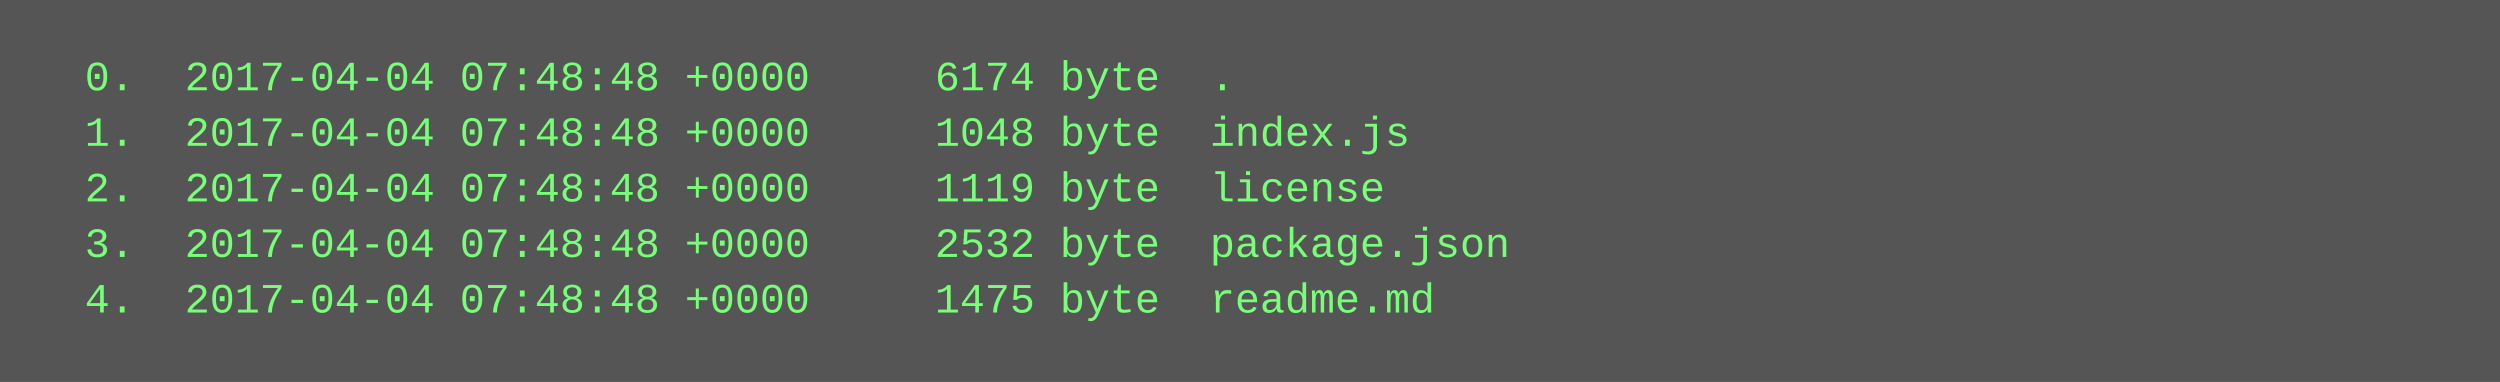
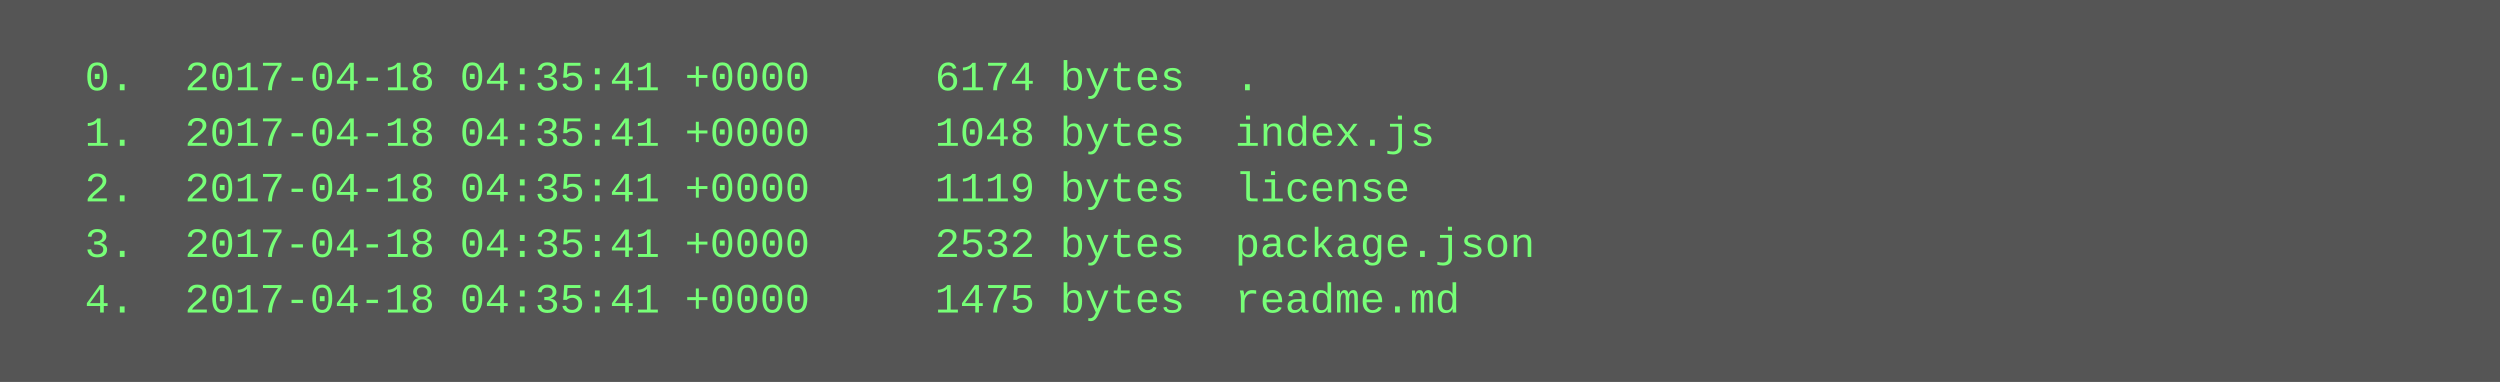
<svg xmlns="http://www.w3.org/2000/svg" height="110" width="720">
  <rect height="110" fill="#555" width="720" />
  <text fill="#7f7" font-family="Courier New" font-size="12" xml:space="preserve">
-     <tspan x="10" y="26">  0.  2017-04-04 07:48:48 +0000     6174 byte  .</tspan>
-     <tspan x="10" y="42">  1.  2017-04-04 07:48:48 +0000     1048 byte  index.js</tspan>
-     <tspan x="10" y="58">  2.  2017-04-04 07:48:48 +0000     1119 byte  license</tspan>
-     <tspan x="10" y="74">  3.  2017-04-04 07:48:48 +0000     2532 byte  package.json</tspan>
-     <tspan x="10" y="90">  4.  2017-04-04 07:48:48 +0000     1475 byte  readme.md</tspan>
+     <tspan x="10" y="26">  0.  2017-04-18 04:35:41 +0000     6174 bytes  .</tspan>
+     <tspan x="10" y="42">  1.  2017-04-18 04:35:41 +0000     1048 bytes  index.js</tspan>
+     <tspan x="10" y="58">  2.  2017-04-18 04:35:41 +0000     1119 bytes  license</tspan>
+     <tspan x="10" y="74">  3.  2017-04-18 04:35:41 +0000     2532 bytes  package.json</tspan>
+     <tspan x="10" y="90">  4.  2017-04-18 04:35:41 +0000     1475 bytes  readme.md</tspan>
  </text>
</svg>
